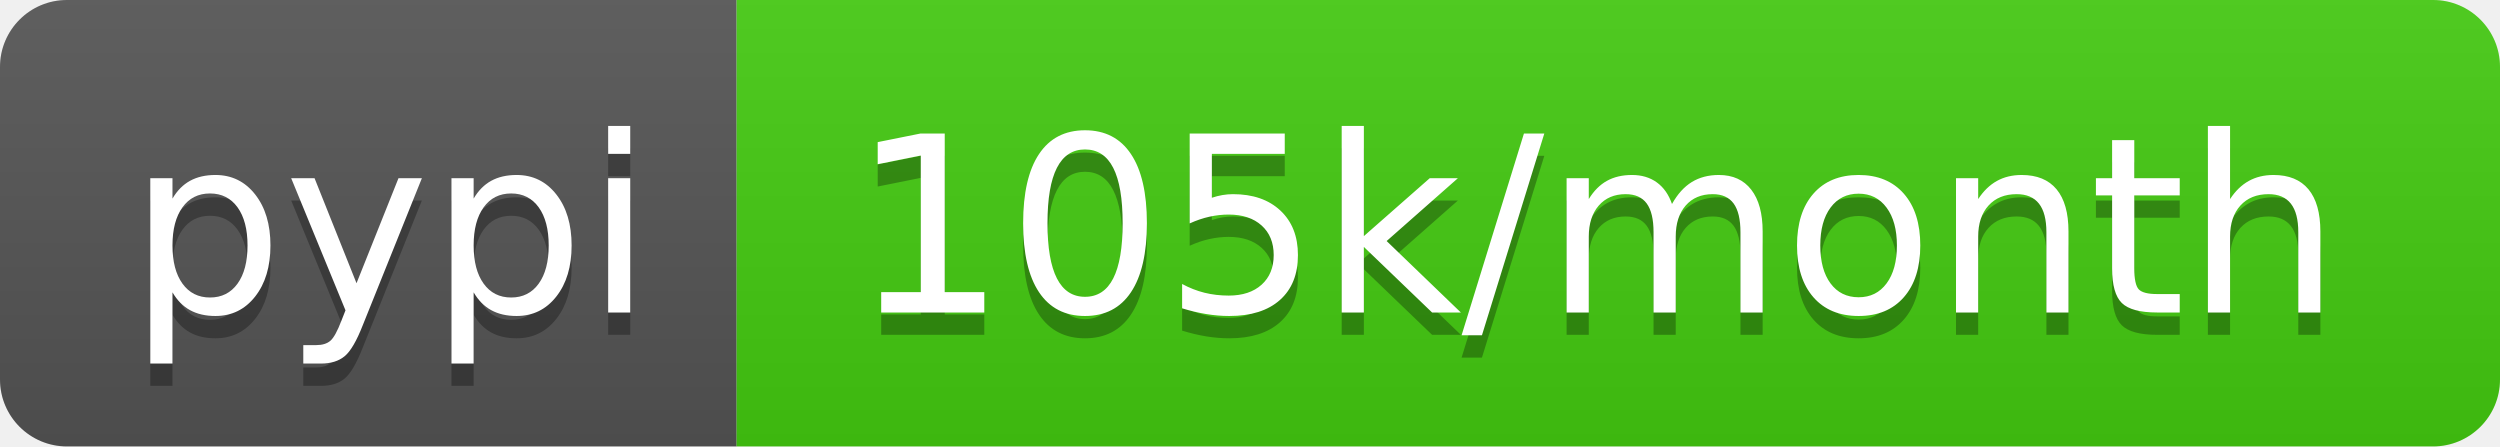
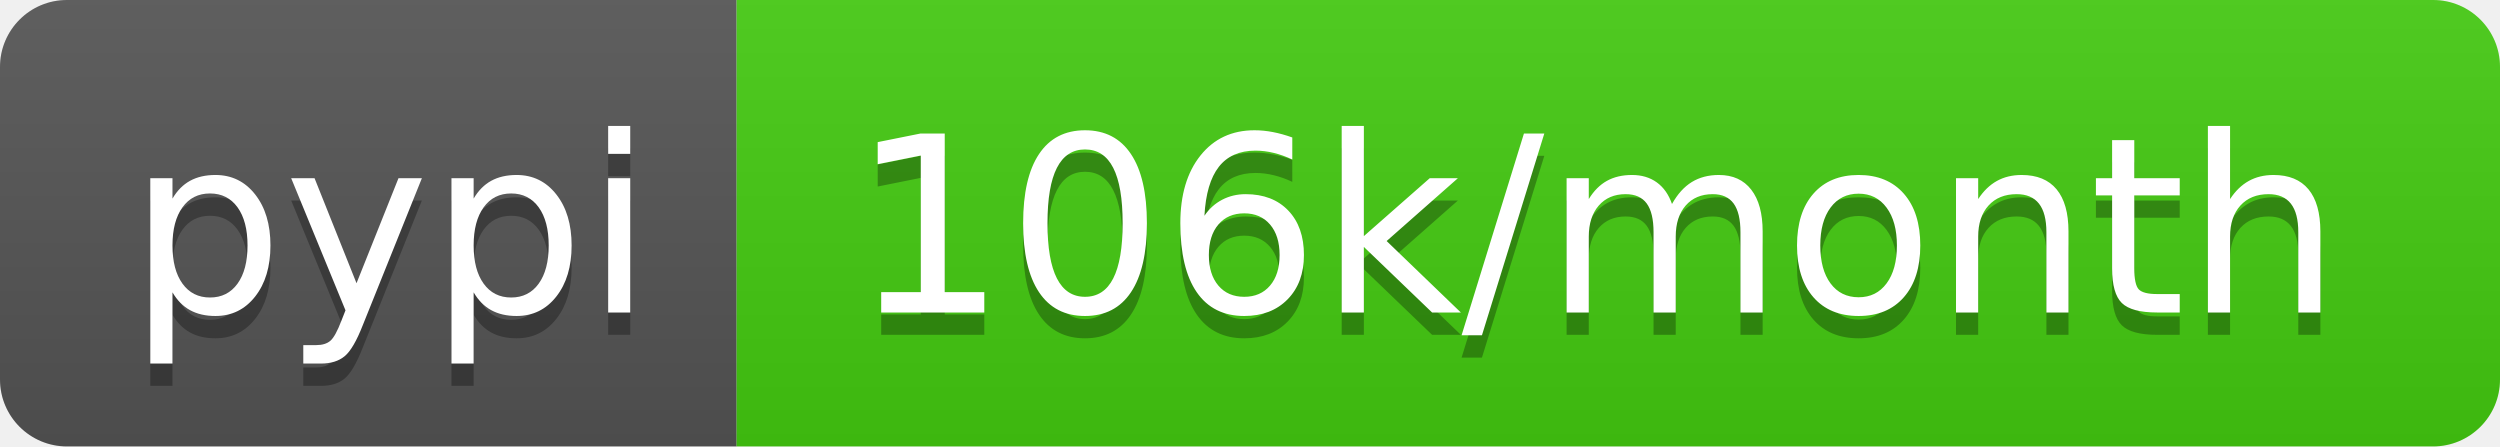
- <svg xmlns="http://www.w3.org/2000/svg" width="112" height="20" role="img" aria-label="pypi: 105k/month">
+ <svg xmlns="http://www.w3.org/2000/svg" width="112" height="20" role="img" aria-label="pypi: 106k/month">
  <linearGradient id="s" x2="0" y2="100%">
    <stop offset="0" stop-color="#bbb" stop-opacity=".1" />
    <stop offset="1" stop-opacity=".1" />
  </linearGradient>
  <clipPath id="r">
    <rect width="112" height="20" rx="3" fill="#fff" />
  </clipPath>
  <g clip-path="url(#r)">
    <rect width="33" height="20" fill="#555" />
    <rect x="33" width="79" height="20" fill="#4c1" />
    <rect width="112" height="20" fill="url(#s)" />
  </g>
  <g fill="#fff" text-anchor="middle" font-family="Verdana,Geneva,DejaVu Sans,sans-serif" text-rendering="geometricPrecision" font-size="110">
    <text aria-hidden="true" x="175" y="150" fill="#010101" fill-opacity=".3" transform="scale(.1)" textLength="230">pypi</text>
    <text x="175" y="140" transform="scale(.1)" fill="#fff" textLength="230">pypi</text>
-     <text aria-hidden="true" x="715" y="150" fill="#010101" fill-opacity=".3" transform="scale(.1)" textLength="690">105k/month</text>
-     <text x="715" y="140" transform="scale(.1)" fill="#fff" textLength="690">105k/month</text>
+     <text aria-hidden="true" x="715" y="150" fill="#010101" fill-opacity=".3" transform="scale(.1)" textLength="690">106k/month</text>
+     <text x="715" y="140" transform="scale(.1)" fill="#fff" textLength="690">106k/month</text>
  </g>
</svg>
